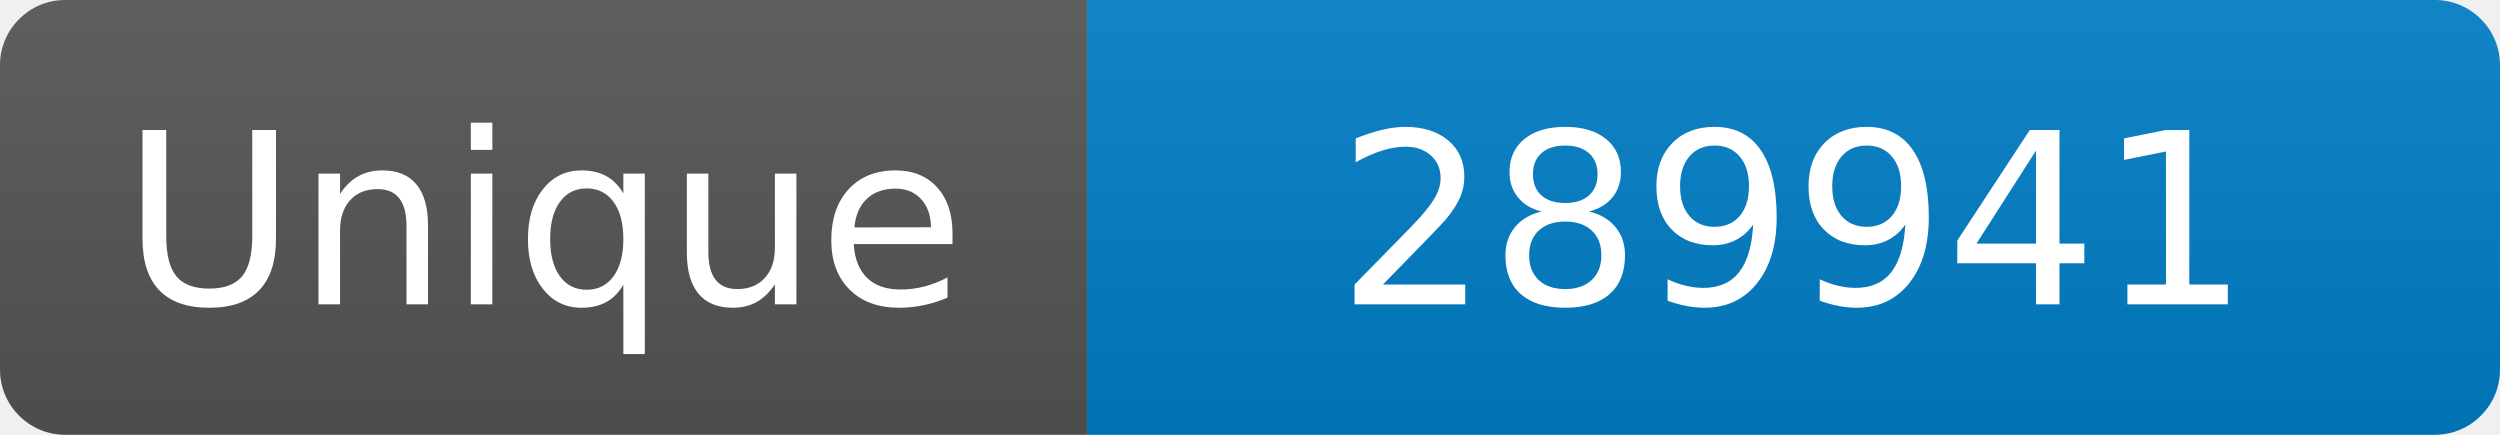
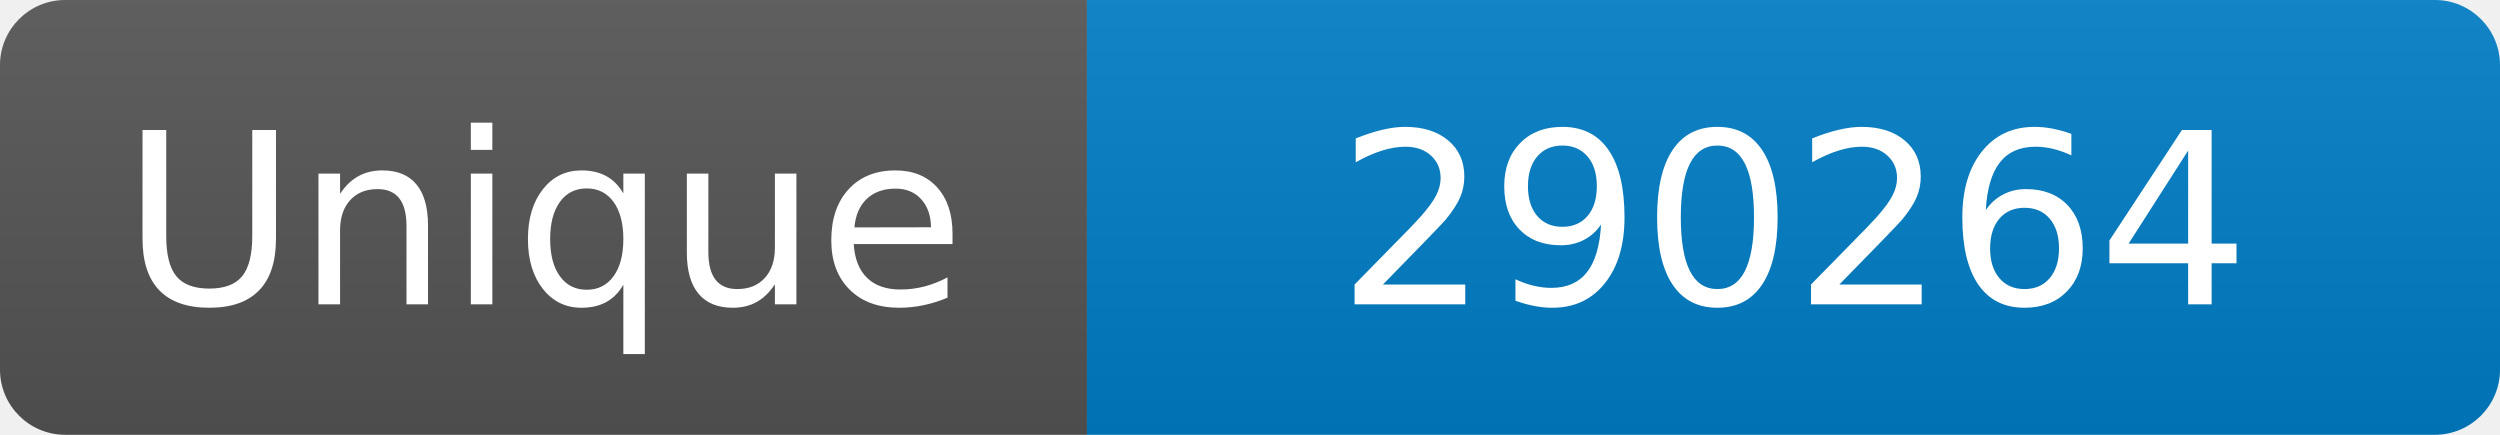
<svg xmlns="http://www.w3.org/2000/svg" width="115" height="20" role="img" aria-label="Maintained?: yes">
  <linearGradient id="s" x2="0" y2="100%">
    <stop offset="0" stop-color="#bbb" stop-opacity=".1" />
    <stop offset="1" stop-opacity=".1" />
  </linearGradient>
  <clipPath id="r">
    <rect width="115" height="20" rx="3" fill="#fff" />
  </clipPath>
  <g clip-path="url(#r)">
    <rect width="50" height="20" fill="#555" />
    <rect x="50" width="160" height="20" fill="#007ec6" />
    <rect width="115" height="20" fill="url(#s)" />
  </g>
  <g fill="#fff" text-anchor="middle" font-family="Verdana,Geneva,DejaVu Sans,sans-serif" font-size="110">
    <text x="250" y="140" transform="scale(.1)" fill="#fff">Unique</text>
-     <text x="825" y="140" transform="scale(.1)" fill="#fff">289941</text>
+     <text x="825" y="140" transform="scale(.1)" fill="#fff">290264</text>
  </g>
</svg>
